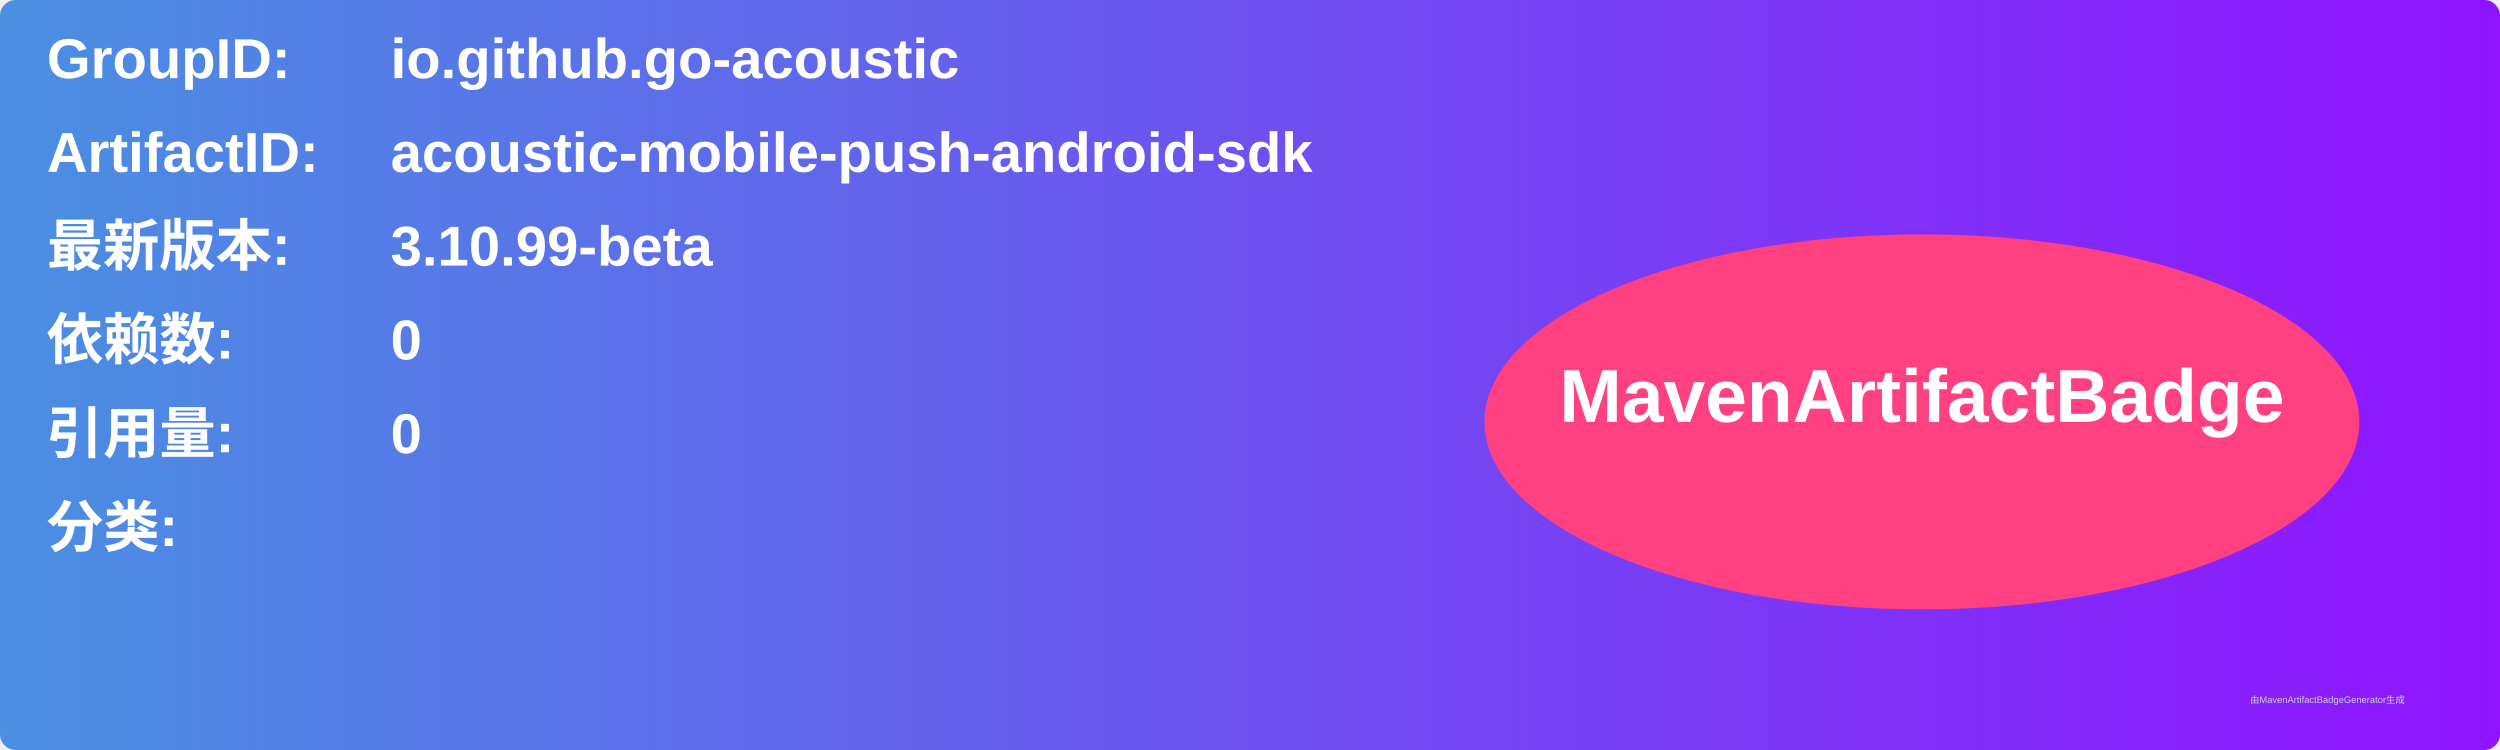
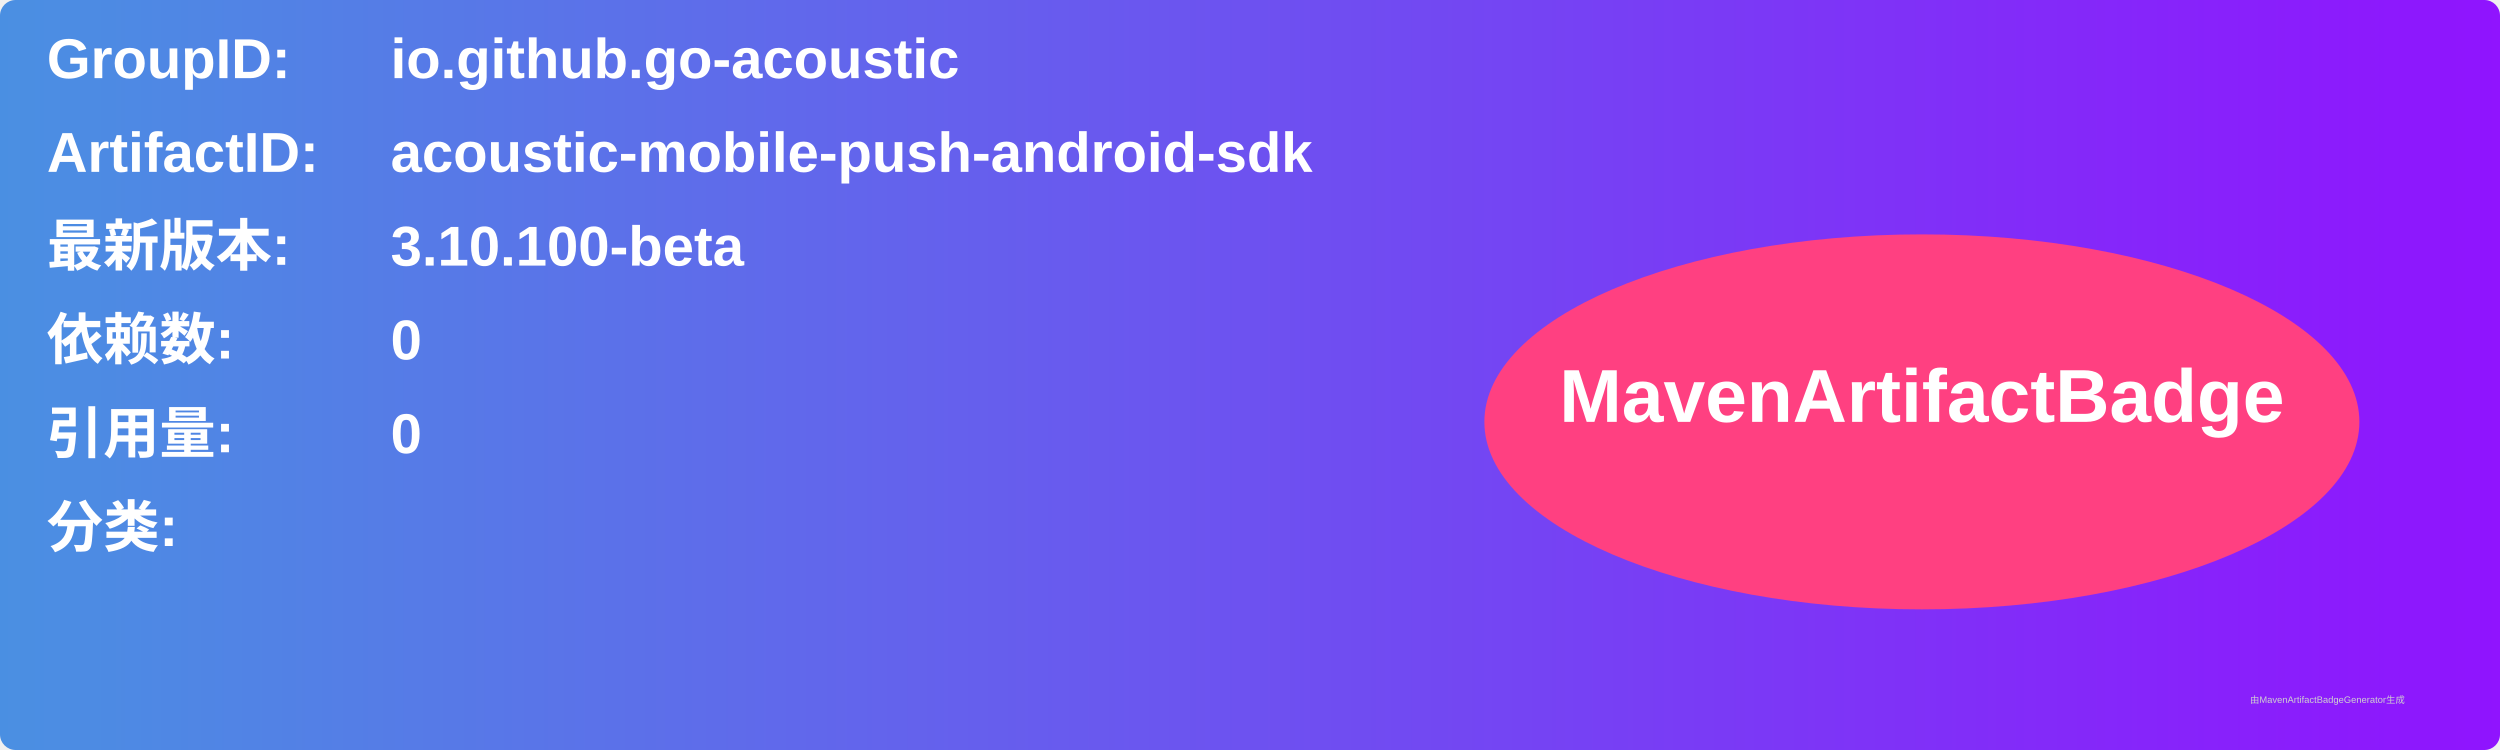
<svg xmlns="http://www.w3.org/2000/svg" width="800" height="240" viewBox="0 0 800 240">
  <linearGradient id="grad" x1="0%" y1="0%" x2="100%" y2="0%">
    <stop offset="0%" stop-color="#4a90e2" />
    <stop offset="100%" stop-color="#9013fe" />
  </linearGradient>
  <rect width="100%" height="100%" rx="5" ry="5" fill="url(#grad)" />
  <g transform="translate(15, 15)">
    <text x="0" y="10" font-family="Arial" font-size="18" fill="white" font-weight="bold" width="260">GroupID:</text>
    <text x="110" y="10" font-family="Arial" font-size="18" fill="white" font-weight="bold" width="460">io.github.go-acoustic</text>
    <text x="0" y="40" font-family="Arial" font-size="18" fill="white" font-weight="bold" width="260">ArtifactID:</text>
    <text x="110" y="40" font-family="Arial" font-size="18" fill="white" font-weight="bold" width="460">acoustic-mobile-push-android-sdk</text>
    <text x="0" y="70" font-family="Arial" font-size="18" fill="white" font-weight="bold">最新版本:</text>
    <text x="110" y="70" font-family="Arial" font-size="18" fill="white" font-weight="bold">
-       <tspan font-weight="bold">3.10.99-beta</tspan>
+       <tspan font-weight="bold">3.10.100-beta</tspan>
    </text>
    <text x="0" y="100" font-family="Arial" font-size="18" fill="white" font-weight="bold">依赖数: </text>
    <text x="110" y="100" font-family="Arial" font-size="18" fill="white">
      <tspan font-weight="bold">0</tspan>
    </text>
    <text x="0" y="130" font-family="Arial" font-size="18" fill="white" font-weight="bold">引用量: </text>
    <text x="110" y="130" font-family="Arial" font-size="18" fill="white">
      <tspan font-weight="bold">0</tspan>
    </text>
    <text x="0" y="160" font-family="Arial" font-size="18" fill="white" font-weight="bold">分类:</text>
    <text x="10" y="190" font-family="Arial" font-size="10" fill="white">
      <tspan font-weight="bold" />
    </text>
    <ellipse cx="600" cy="120" rx="140" ry="60" fill="#ff4081" />
    <text x="600" y="120" text-anchor="middle" font-family="Arial" font-size="24" fill="white" font-weight="bold">MavenArtifactBadge</text>
  </g>
  <text x="720" y="225" font-family="Arial" font-size="3" fill="#d0d0d0">由MavenArtifactBadgeGenerator生成</text>
</svg>
